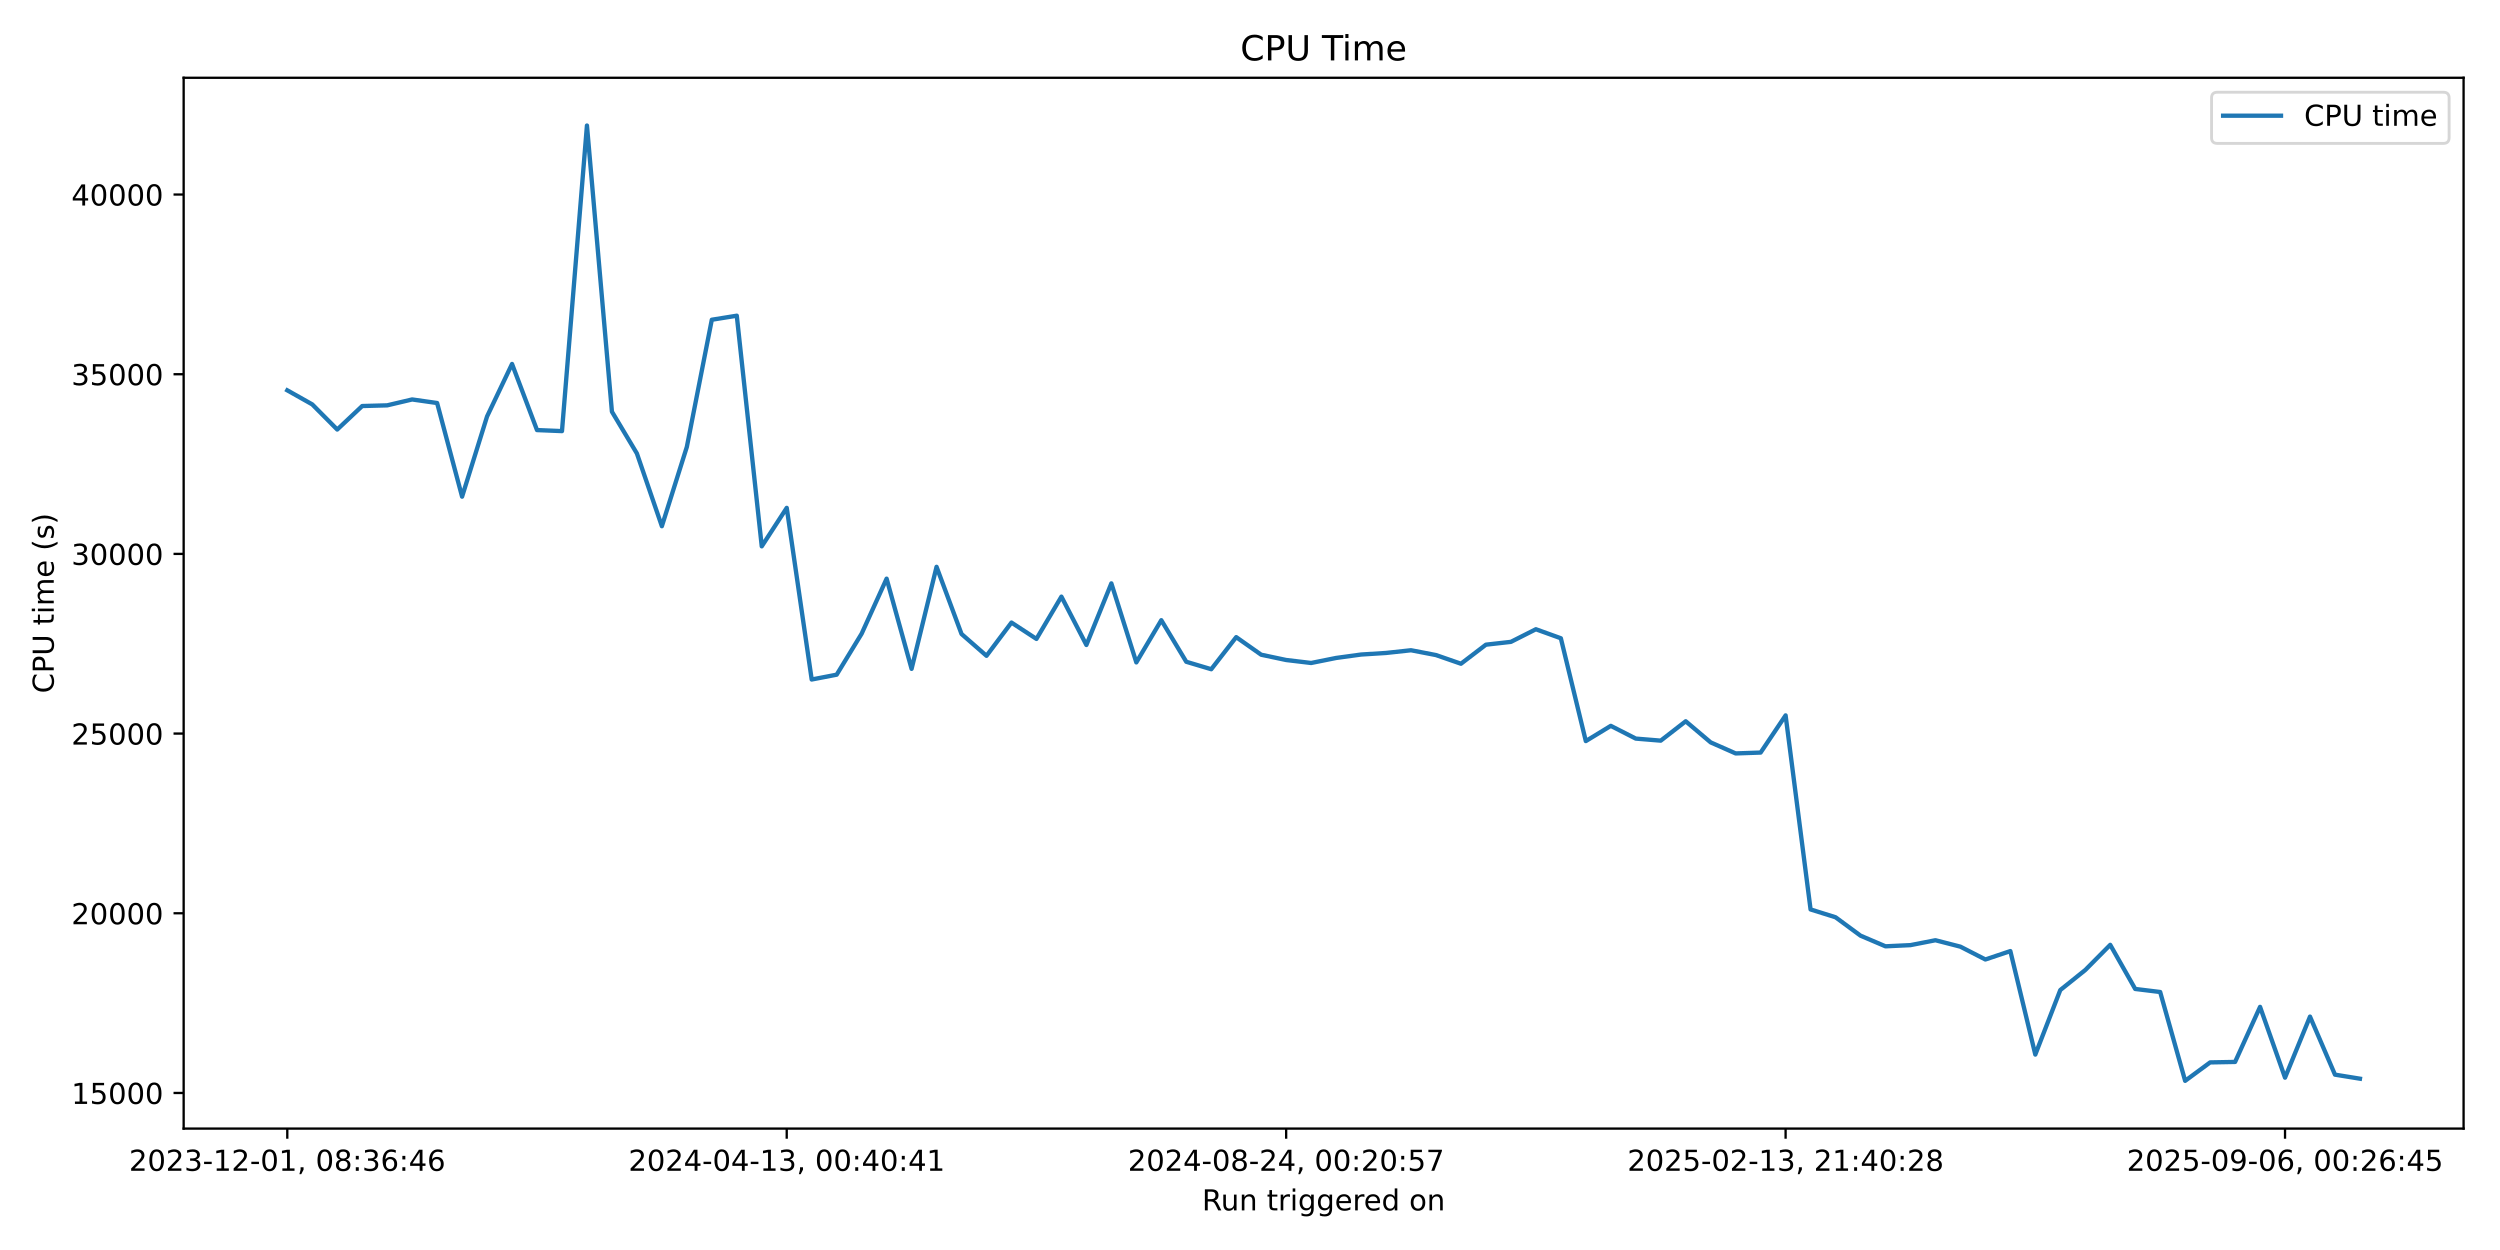
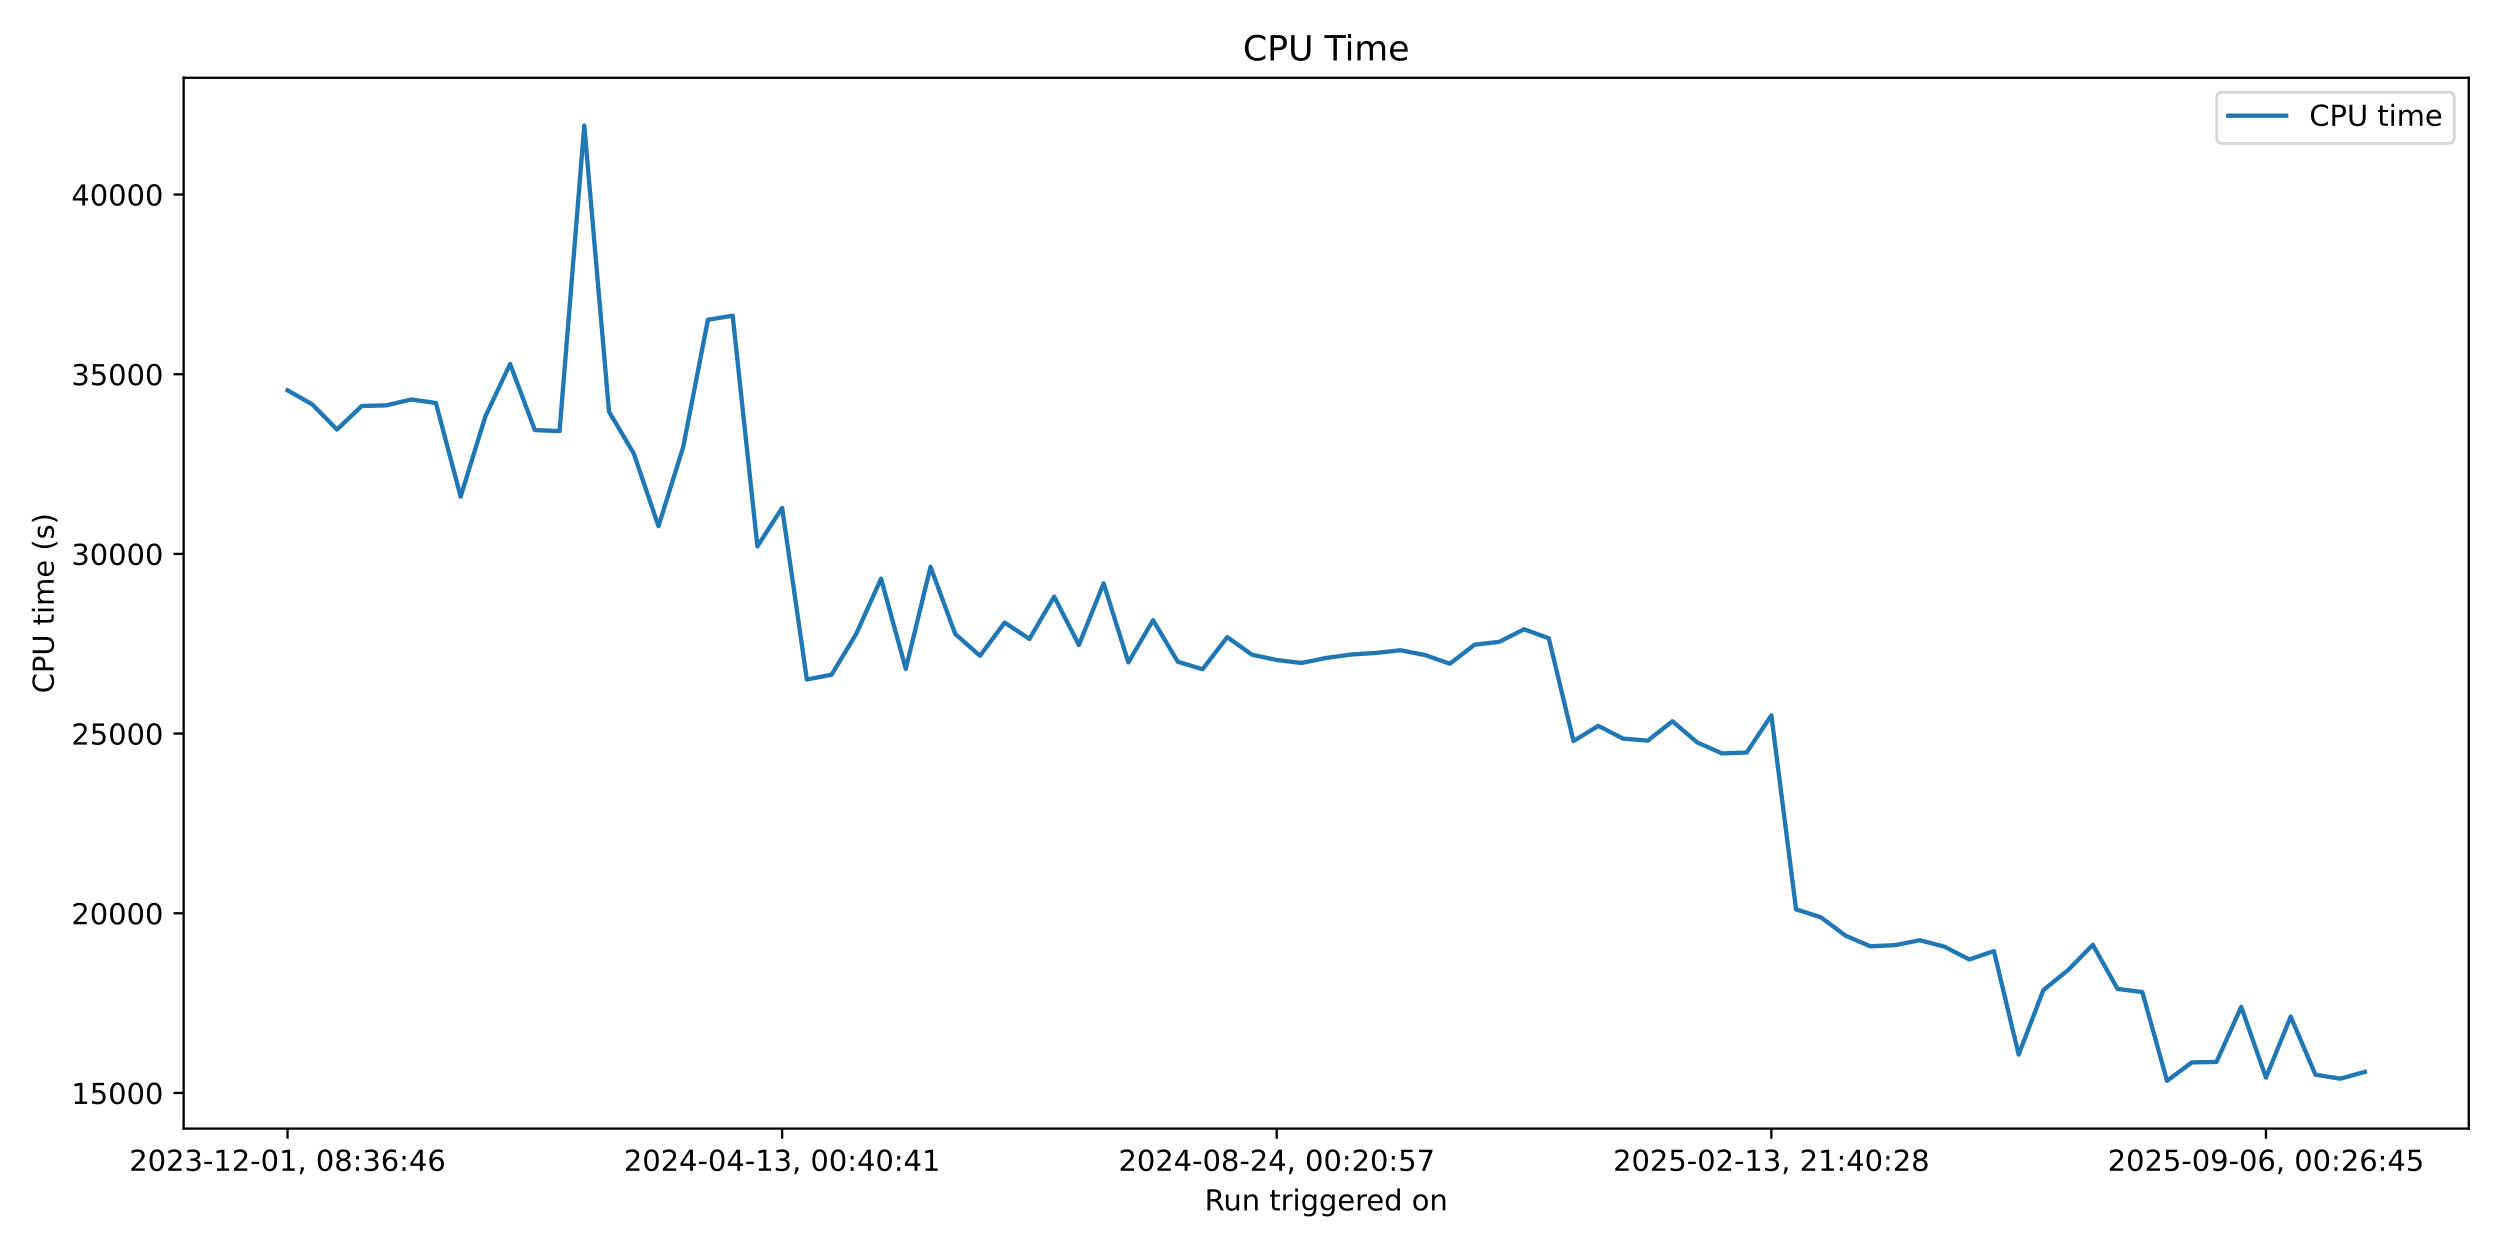
<svg xmlns="http://www.w3.org/2000/svg" xmlns:xlink="http://www.w3.org/1999/xlink" width="864pt" height="432pt" viewBox="0 0 864 432" version="1.1">
  <defs>
    <style type="text/css">*{stroke-linejoin: round; stroke-linecap: butt}</style>
  </defs>
  <g id="figure_1">
    <g id="patch_1">
      <path d="M 0 432  L 864 432  L 864 0  L 0 0  z " style="fill: #ffffff" />
    </g>
    <g id="axes_1">
      <g id="patch_2">
-         <path d="M 63.47 390.04  L 851.414 390.04  L 851.414 26.88  L 63.47 26.88  z " style="fill: #ffffff" />
+         <path d="M 63.47 390.04  L 853.2 390.04  L 853.2 26.88  L 63.47 26.88  z " style="fill: #ffffff" />
      </g>
      <g id="matplotlib.axis_1">
        <g id="xtick_1">
          <g id="line2d_1">
            <defs>
-               <path id="m81e7208852" d="M 0 0  L 0 3.5  " style="stroke: #000000; stroke-width: 0.8" />
+               <path id="m10f727e1f5" d="M 0 0  L 0 3.5  " style="stroke: #000000; stroke-width: 0.8" />
            </defs>
            <g>
-               <use xlink:href="#m81e7208852" x="99.286" y="390.04" style="stroke: #000000; stroke-width: 0.8" />
+               <use xlink:href="#m10f727e1f5" x="99.367" y="390.04" style="stroke: #000000; stroke-width: 0.8" />
            </g>
          </g>
          <g id="text_1">
-             <g transform="translate(44.59343 404.6384) scale(0.1 -0.1)">
+             <g transform="translate(44.67463 404.6384) scale(0.1 -0.1)">
              <defs>
                <path id="DejaVuSans-32" d="M 1228 531  L 3431 531  L 3431 0  L 469 0  L 469 531  Q 828 903 1448 1529  Q 2069 2156 2228 2338  Q 2531 2678 2651 2914  Q 2772 3150 2772 3378  Q 2772 3750 2511 3984  Q 2250 4219 1831 4219  Q 1534 4219 1204 4116  Q 875 4013 500 3803  L 500 4441  Q 881 4594 1212 4672  Q 1544 4750 1819 4750  Q 2544 4750 2975 4387  Q 3406 4025 3406 3419  Q 3406 3131 3298 2873  Q 3191 2616 2906 2266  Q 2828 2175 2409 1742  Q 1991 1309 1228 531  z " transform="scale(0.015625)" />
                <path id="DejaVuSans-30" d="M 2034 4250  Q 1547 4250 1301 3770  Q 1056 3291 1056 2328  Q 1056 1369 1301 889  Q 1547 409 2034 409  Q 2525 409 2770 889  Q 3016 1369 3016 2328  Q 3016 3291 2770 3770  Q 2525 4250 2034 4250  z M 2034 4750  Q 2819 4750 3233 4129  Q 3647 3509 3647 2328  Q 3647 1150 3233 529  Q 2819 -91 2034 -91  Q 1250 -91 836 529  Q 422 1150 422 2328  Q 422 3509 836 4129  Q 1250 4750 2034 4750  z " transform="scale(0.015625)" />
                <path id="DejaVuSans-33" d="M 2597 2516  Q 3050 2419 3304 2112  Q 3559 1806 3559 1356  Q 3559 666 3084 287  Q 2609 -91 1734 -91  Q 1441 -91 1130 -33  Q 819 25 488 141  L 488 750  Q 750 597 1062 519  Q 1375 441 1716 441  Q 2309 441 2620 675  Q 2931 909 2931 1356  Q 2931 1769 2642 2001  Q 2353 2234 1838 2234  L 1294 2234  L 1294 2753  L 1863 2753  Q 2328 2753 2575 2939  Q 2822 3125 2822 3475  Q 2822 3834 2567 4026  Q 2313 4219 1838 4219  Q 1578 4219 1281 4162  Q 984 4106 628 3988  L 628 4550  Q 988 4650 1302 4700  Q 1616 4750 1894 4750  Q 2613 4750 3031 4423  Q 3450 4097 3450 3541  Q 3450 3153 3228 2886  Q 3006 2619 2597 2516  z " transform="scale(0.015625)" />
                <path id="DejaVuSans-2d" d="M 313 2009  L 1997 2009  L 1997 1497  L 313 1497  L 313 2009  z " transform="scale(0.015625)" />
                <path id="DejaVuSans-31" d="M 794 531  L 1825 531  L 1825 4091  L 703 3866  L 703 4441  L 1819 4666  L 2450 4666  L 2450 531  L 3481 531  L 3481 0  L 794 0  L 794 531  z " transform="scale(0.015625)" />
                <path id="DejaVuSans-2c" d="M 750 794  L 1409 794  L 1409 256  L 897 -744  L 494 -744  L 750 256  L 750 794  z " transform="scale(0.015625)" />
                <path id="DejaVuSans-20" transform="scale(0.015625)" />
                <path id="DejaVuSans-38" d="M 2034 2216  Q 1584 2216 1326 1975  Q 1069 1734 1069 1313  Q 1069 891 1326 650  Q 1584 409 2034 409  Q 2484 409 2743 651  Q 3003 894 3003 1313  Q 3003 1734 2745 1975  Q 2488 2216 2034 2216  z M 1403 2484  Q 997 2584 770 2862  Q 544 3141 544 3541  Q 544 4100 942 4425  Q 1341 4750 2034 4750  Q 2731 4750 3128 4425  Q 3525 4100 3525 3541  Q 3525 3141 3298 2862  Q 3072 2584 2669 2484  Q 3125 2378 3379 2068  Q 3634 1759 3634 1313  Q 3634 634 3220 271  Q 2806 -91 2034 -91  Q 1263 -91 848 271  Q 434 634 434 1313  Q 434 1759 690 2068  Q 947 2378 1403 2484  z M 1172 3481  Q 1172 3119 1398 2916  Q 1625 2713 2034 2713  Q 2441 2713 2670 2916  Q 2900 3119 2900 3481  Q 2900 3844 2670 4047  Q 2441 4250 2034 4250  Q 1625 4250 1398 4047  Q 1172 3844 1172 3481  z " transform="scale(0.015625)" />
                <path id="DejaVuSans-3a" d="M 750 794  L 1409 794  L 1409 0  L 750 0  L 750 794  z M 750 3309  L 1409 3309  L 1409 2516  L 750 2516  L 750 3309  z " transform="scale(0.015625)" />
                <path id="DejaVuSans-36" d="M 2113 2584  Q 1688 2584 1439 2293  Q 1191 2003 1191 1497  Q 1191 994 1439 701  Q 1688 409 2113 409  Q 2538 409 2786 701  Q 3034 994 3034 1497  Q 3034 2003 2786 2293  Q 2538 2584 2113 2584  z M 3366 4563  L 3366 3988  Q 3128 4100 2886 4159  Q 2644 4219 2406 4219  Q 1781 4219 1451 3797  Q 1122 3375 1075 2522  Q 1259 2794 1537 2939  Q 1816 3084 2150 3084  Q 2853 3084 3261 2657  Q 3669 2231 3669 1497  Q 3669 778 3244 343  Q 2819 -91 2113 -91  Q 1303 -91 875 529  Q 447 1150 447 2328  Q 447 3434 972 4092  Q 1497 4750 2381 4750  Q 2619 4750 2861 4703  Q 3103 4656 3366 4563  z " transform="scale(0.015625)" />
                <path id="DejaVuSans-34" d="M 2419 4116  L 825 1625  L 2419 1625  L 2419 4116  z M 2253 4666  L 3047 4666  L 3047 1625  L 3713 1625  L 3713 1100  L 3047 1100  L 3047 0  L 2419 0  L 2419 1100  L 313 1100  L 313 1709  L 2253 4666  z " transform="scale(0.015625)" />
              </defs>
              <use xlink:href="#DejaVuSans-32" />
              <use xlink:href="#DejaVuSans-30" transform="translate(63.62305 0)" />
              <use xlink:href="#DejaVuSans-32" transform="translate(127.2461 0)" />
              <use xlink:href="#DejaVuSans-33" transform="translate(190.8691 0)" />
              <use xlink:href="#DejaVuSans-2d" transform="translate(254.4922 0)" />
              <use xlink:href="#DejaVuSans-31" transform="translate(290.5762 0)" />
              <use xlink:href="#DejaVuSans-32" transform="translate(354.1992 0)" />
              <use xlink:href="#DejaVuSans-2d" transform="translate(417.8223 0)" />
              <use xlink:href="#DejaVuSans-30" transform="translate(453.9062 0)" />
              <use xlink:href="#DejaVuSans-31" transform="translate(517.5293 0)" />
              <use xlink:href="#DejaVuSans-2c" transform="translate(581.1523 0)" />
              <use xlink:href="#DejaVuSans-20" transform="translate(612.9395 0)" />
              <use xlink:href="#DejaVuSans-30" transform="translate(644.7266 0)" />
              <use xlink:href="#DejaVuSans-38" transform="translate(708.3496 0)" />
              <use xlink:href="#DejaVuSans-3a" transform="translate(771.9727 0)" />
              <use xlink:href="#DejaVuSans-33" transform="translate(805.6641 0)" />
              <use xlink:href="#DejaVuSans-36" transform="translate(869.2871 0)" />
              <use xlink:href="#DejaVuSans-3a" transform="translate(932.9102 0)" />
              <use xlink:href="#DejaVuSans-34" transform="translate(966.6016 0)" />
              <use xlink:href="#DejaVuSans-36" transform="translate(1030.225 0)" />
            </g>
          </g>
        </g>
        <g id="xtick_2">
          <g id="line2d_2">
            <g>
-               <use xlink:href="#m81e7208852" x="271.891" y="390.04" style="stroke: #000000; stroke-width: 0.8" />
+               <use xlink:href="#m10f727e1f5" x="270.304" y="390.04" style="stroke: #000000; stroke-width: 0.8" />
            </g>
          </g>
          <g id="text_2">
-             <g transform="translate(217.1988 404.6384) scale(0.1 -0.1)">
+             <g transform="translate(215.6119 404.6384) scale(0.1 -0.1)">
              <use xlink:href="#DejaVuSans-32" />
              <use xlink:href="#DejaVuSans-30" transform="translate(63.62305 0)" />
              <use xlink:href="#DejaVuSans-32" transform="translate(127.2461 0)" />
              <use xlink:href="#DejaVuSans-34" transform="translate(190.8691 0)" />
              <use xlink:href="#DejaVuSans-2d" transform="translate(254.4922 0)" />
              <use xlink:href="#DejaVuSans-30" transform="translate(290.5762 0)" />
              <use xlink:href="#DejaVuSans-34" transform="translate(354.1992 0)" />
              <use xlink:href="#DejaVuSans-2d" transform="translate(417.8223 0)" />
              <use xlink:href="#DejaVuSans-31" transform="translate(453.9062 0)" />
              <use xlink:href="#DejaVuSans-33" transform="translate(517.5293 0)" />
              <use xlink:href="#DejaVuSans-2c" transform="translate(581.1523 0)" />
              <use xlink:href="#DejaVuSans-20" transform="translate(612.9395 0)" />
              <use xlink:href="#DejaVuSans-30" transform="translate(644.7266 0)" />
              <use xlink:href="#DejaVuSans-30" transform="translate(708.3496 0)" />
              <use xlink:href="#DejaVuSans-3a" transform="translate(771.9727 0)" />
              <use xlink:href="#DejaVuSans-34" transform="translate(805.6641 0)" />
              <use xlink:href="#DejaVuSans-30" transform="translate(869.2871 0)" />
              <use xlink:href="#DejaVuSans-3a" transform="translate(932.9102 0)" />
              <use xlink:href="#DejaVuSans-34" transform="translate(966.6016 0)" />
              <use xlink:href="#DejaVuSans-31" transform="translate(1030.225 0)" />
            </g>
          </g>
        </g>
        <g id="xtick_3">
          <g id="line2d_3">
            <g>
-               <use xlink:href="#m81e7208852" x="444.496" y="390.04" style="stroke: #000000; stroke-width: 0.8" />
+               <use xlink:href="#m10f727e1f5" x="441.241" y="390.04" style="stroke: #000000; stroke-width: 0.8" />
            </g>
          </g>
          <g id="text_3">
-             <g transform="translate(389.8042 404.6384) scale(0.1 -0.1)">
+             <g transform="translate(386.5491 404.6384) scale(0.1 -0.1)">
              <defs>
                <path id="DejaVuSans-35" d="M 691 4666  L 3169 4666  L 3169 4134  L 1269 4134  L 1269 2991  Q 1406 3038 1543 3061  Q 1681 3084 1819 3084  Q 2600 3084 3056 2656  Q 3513 2228 3513 1497  Q 3513 744 3044 326  Q 2575 -91 1722 -91  Q 1428 -91 1123 -41  Q 819 9 494 109  L 494 744  Q 775 591 1075 516  Q 1375 441 1709 441  Q 2250 441 2565 725  Q 2881 1009 2881 1497  Q 2881 1984 2565 2268  Q 2250 2553 1709 2553  Q 1456 2553 1204 2497  Q 953 2441 691 2322  L 691 4666  z " transform="scale(0.015625)" />
                <path id="DejaVuSans-37" d="M 525 4666  L 3525 4666  L 3525 4397  L 1831 0  L 1172 0  L 2766 4134  L 525 4134  L 525 4666  z " transform="scale(0.015625)" />
              </defs>
              <use xlink:href="#DejaVuSans-32" />
              <use xlink:href="#DejaVuSans-30" transform="translate(63.62305 0)" />
              <use xlink:href="#DejaVuSans-32" transform="translate(127.2461 0)" />
              <use xlink:href="#DejaVuSans-34" transform="translate(190.8691 0)" />
              <use xlink:href="#DejaVuSans-2d" transform="translate(254.4922 0)" />
              <use xlink:href="#DejaVuSans-30" transform="translate(290.5762 0)" />
              <use xlink:href="#DejaVuSans-38" transform="translate(354.1992 0)" />
              <use xlink:href="#DejaVuSans-2d" transform="translate(417.8223 0)" />
              <use xlink:href="#DejaVuSans-32" transform="translate(453.9062 0)" />
              <use xlink:href="#DejaVuSans-34" transform="translate(517.5293 0)" />
              <use xlink:href="#DejaVuSans-2c" transform="translate(581.1523 0)" />
              <use xlink:href="#DejaVuSans-20" transform="translate(612.9395 0)" />
              <use xlink:href="#DejaVuSans-30" transform="translate(644.7266 0)" />
              <use xlink:href="#DejaVuSans-30" transform="translate(708.3496 0)" />
              <use xlink:href="#DejaVuSans-3a" transform="translate(771.9727 0)" />
              <use xlink:href="#DejaVuSans-32" transform="translate(805.6641 0)" />
              <use xlink:href="#DejaVuSans-30" transform="translate(869.2871 0)" />
              <use xlink:href="#DejaVuSans-3a" transform="translate(932.9102 0)" />
              <use xlink:href="#DejaVuSans-35" transform="translate(966.6016 0)" />
              <use xlink:href="#DejaVuSans-37" transform="translate(1030.225 0)" />
            </g>
          </g>
        </g>
        <g id="xtick_4">
          <g id="line2d_4">
            <g>
-               <use xlink:href="#m81e7208852" x="617.102" y="390.04" style="stroke: #000000; stroke-width: 0.8" />
+               <use xlink:href="#m10f727e1f5" x="612.179" y="390.04" style="stroke: #000000; stroke-width: 0.8" />
            </g>
          </g>
          <g id="text_4">
-             <g transform="translate(562.4096 404.6384) scale(0.1 -0.1)">
+             <g transform="translate(557.4863 404.6384) scale(0.1 -0.1)">
              <use xlink:href="#DejaVuSans-32" />
              <use xlink:href="#DejaVuSans-30" transform="translate(63.62305 0)" />
              <use xlink:href="#DejaVuSans-32" transform="translate(127.2461 0)" />
              <use xlink:href="#DejaVuSans-35" transform="translate(190.8691 0)" />
              <use xlink:href="#DejaVuSans-2d" transform="translate(254.4922 0)" />
              <use xlink:href="#DejaVuSans-30" transform="translate(290.5762 0)" />
              <use xlink:href="#DejaVuSans-32" transform="translate(354.1992 0)" />
              <use xlink:href="#DejaVuSans-2d" transform="translate(417.8223 0)" />
              <use xlink:href="#DejaVuSans-31" transform="translate(453.9062 0)" />
              <use xlink:href="#DejaVuSans-33" transform="translate(517.5293 0)" />
              <use xlink:href="#DejaVuSans-2c" transform="translate(581.1523 0)" />
              <use xlink:href="#DejaVuSans-20" transform="translate(612.9395 0)" />
              <use xlink:href="#DejaVuSans-32" transform="translate(644.7266 0)" />
              <use xlink:href="#DejaVuSans-31" transform="translate(708.3496 0)" />
              <use xlink:href="#DejaVuSans-3a" transform="translate(771.9727 0)" />
              <use xlink:href="#DejaVuSans-34" transform="translate(805.6641 0)" />
              <use xlink:href="#DejaVuSans-30" transform="translate(869.2871 0)" />
              <use xlink:href="#DejaVuSans-3a" transform="translate(932.9102 0)" />
              <use xlink:href="#DejaVuSans-32" transform="translate(966.6016 0)" />
              <use xlink:href="#DejaVuSans-38" transform="translate(1030.225 0)" />
            </g>
          </g>
        </g>
        <g id="xtick_5">
          <g id="line2d_5">
            <g>
-               <use xlink:href="#m81e7208852" x="789.707" y="390.04" style="stroke: #000000; stroke-width: 0.8" />
+               <use xlink:href="#m10f727e1f5" x="783.116" y="390.04" style="stroke: #000000; stroke-width: 0.8" />
            </g>
          </g>
          <g id="text_5">
-             <g transform="translate(735.0149 404.6384) scale(0.1 -0.1)">
+             <g transform="translate(728.4235 404.6384) scale(0.1 -0.1)">
              <defs>
                <path id="DejaVuSans-39" d="M 703 97  L 703 672  Q 941 559 1184 500  Q 1428 441 1663 441  Q 2288 441 2617 861  Q 2947 1281 2994 2138  Q 2813 1869 2534 1725  Q 2256 1581 1919 1581  Q 1219 1581 811 2004  Q 403 2428 403 3163  Q 403 3881 828 4315  Q 1253 4750 1959 4750  Q 2769 4750 3195 4129  Q 3622 3509 3622 2328  Q 3622 1225 3098 567  Q 2575 -91 1691 -91  Q 1453 -91 1209 -44  Q 966 3 703 97  z M 1959 2075  Q 2384 2075 2632 2365  Q 2881 2656 2881 3163  Q 2881 3666 2632 3958  Q 2384 4250 1959 4250  Q 1534 4250 1286 3958  Q 1038 3666 1038 3163  Q 1038 2656 1286 2365  Q 1534 2075 1959 2075  z " transform="scale(0.015625)" />
              </defs>
              <use xlink:href="#DejaVuSans-32" />
              <use xlink:href="#DejaVuSans-30" transform="translate(63.62305 0)" />
              <use xlink:href="#DejaVuSans-32" transform="translate(127.2461 0)" />
              <use xlink:href="#DejaVuSans-35" transform="translate(190.8691 0)" />
              <use xlink:href="#DejaVuSans-2d" transform="translate(254.4922 0)" />
              <use xlink:href="#DejaVuSans-30" transform="translate(290.5762 0)" />
              <use xlink:href="#DejaVuSans-39" transform="translate(354.1992 0)" />
              <use xlink:href="#DejaVuSans-2d" transform="translate(417.8223 0)" />
              <use xlink:href="#DejaVuSans-30" transform="translate(453.9062 0)" />
              <use xlink:href="#DejaVuSans-36" transform="translate(517.5293 0)" />
              <use xlink:href="#DejaVuSans-2c" transform="translate(581.1523 0)" />
              <use xlink:href="#DejaVuSans-20" transform="translate(612.9395 0)" />
              <use xlink:href="#DejaVuSans-30" transform="translate(644.7266 0)" />
              <use xlink:href="#DejaVuSans-30" transform="translate(708.3496 0)" />
              <use xlink:href="#DejaVuSans-3a" transform="translate(771.9727 0)" />
              <use xlink:href="#DejaVuSans-32" transform="translate(805.6641 0)" />
              <use xlink:href="#DejaVuSans-36" transform="translate(869.2871 0)" />
              <use xlink:href="#DejaVuSans-3a" transform="translate(932.9102 0)" />
              <use xlink:href="#DejaVuSans-34" transform="translate(966.6016 0)" />
              <use xlink:href="#DejaVuSans-35" transform="translate(1030.225 0)" />
            </g>
          </g>
        </g>
        <g id="text_6">
-           <g transform="translate(415.4254 418.3166) scale(0.1 -0.1)">
+           <g transform="translate(416.3186 418.3166) scale(0.1 -0.1)">
            <defs>
              <path id="DejaVuSans-52" d="M 2841 2188  Q 3044 2119 3236 1894  Q 3428 1669 3622 1275  L 4263 0  L 3584 0  L 2988 1197  Q 2756 1666 2539 1819  Q 2322 1972 1947 1972  L 1259 1972  L 1259 0  L 628 0  L 628 4666  L 2053 4666  Q 2853 4666 3247 4331  Q 3641 3997 3641 3322  Q 3641 2881 3436 2590  Q 3231 2300 2841 2188  z M 1259 4147  L 1259 2491  L 2053 2491  Q 2509 2491 2742 2702  Q 2975 2913 2975 3322  Q 2975 3731 2742 3939  Q 2509 4147 2053 4147  L 1259 4147  z " transform="scale(0.015625)" />
              <path id="DejaVuSans-75" d="M 544 1381  L 544 3500  L 1119 3500  L 1119 1403  Q 1119 906 1312 657  Q 1506 409 1894 409  Q 2359 409 2629 706  Q 2900 1003 2900 1516  L 2900 3500  L 3475 3500  L 3475 0  L 2900 0  L 2900 538  Q 2691 219 2414 64  Q 2138 -91 1772 -91  Q 1169 -91 856 284  Q 544 659 544 1381  z M 1991 3584  L 1991 3584  z " transform="scale(0.015625)" />
              <path id="DejaVuSans-6e" d="M 3513 2113  L 3513 0  L 2938 0  L 2938 2094  Q 2938 2591 2744 2837  Q 2550 3084 2163 3084  Q 1697 3084 1428 2787  Q 1159 2491 1159 1978  L 1159 0  L 581 0  L 581 3500  L 1159 3500  L 1159 2956  Q 1366 3272 1645 3428  Q 1925 3584 2291 3584  Q 2894 3584 3203 3211  Q 3513 2838 3513 2113  z " transform="scale(0.015625)" />
              <path id="DejaVuSans-74" d="M 1172 4494  L 1172 3500  L 2356 3500  L 2356 3053  L 1172 3053  L 1172 1153  Q 1172 725 1289 603  Q 1406 481 1766 481  L 2356 481  L 2356 0  L 1766 0  Q 1100 0 847 248  Q 594 497 594 1153  L 594 3053  L 172 3053  L 172 3500  L 594 3500  L 594 4494  L 1172 4494  z " transform="scale(0.015625)" />
              <path id="DejaVuSans-72" d="M 2631 2963  Q 2534 3019 2420 3045  Q 2306 3072 2169 3072  Q 1681 3072 1420 2755  Q 1159 2438 1159 1844  L 1159 0  L 581 0  L 581 3500  L 1159 3500  L 1159 2956  Q 1341 3275 1631 3429  Q 1922 3584 2338 3584  Q 2397 3584 2469 3576  Q 2541 3569 2628 3553  L 2631 2963  z " transform="scale(0.015625)" />
              <path id="DejaVuSans-69" d="M 603 3500  L 1178 3500  L 1178 0  L 603 0  L 603 3500  z M 603 4863  L 1178 4863  L 1178 4134  L 603 4134  L 603 4863  z " transform="scale(0.015625)" />
              <path id="DejaVuSans-67" d="M 2906 1791  Q 2906 2416 2648 2759  Q 2391 3103 1925 3103  Q 1463 3103 1205 2759  Q 947 2416 947 1791  Q 947 1169 1205 825  Q 1463 481 1925 481  Q 2391 481 2648 825  Q 2906 1169 2906 1791  z M 3481 434  Q 3481 -459 3084 -895  Q 2688 -1331 1869 -1331  Q 1566 -1331 1297 -1286  Q 1028 -1241 775 -1147  L 775 -588  Q 1028 -725 1275 -790  Q 1522 -856 1778 -856  Q 2344 -856 2625 -561  Q 2906 -266 2906 331  L 2906 616  Q 2728 306 2450 153  Q 2172 0 1784 0  Q 1141 0 747 490  Q 353 981 353 1791  Q 353 2603 747 3093  Q 1141 3584 1784 3584  Q 2172 3584 2450 3431  Q 2728 3278 2906 2969  L 2906 3500  L 3481 3500  L 3481 434  z " transform="scale(0.015625)" />
              <path id="DejaVuSans-65" d="M 3597 1894  L 3597 1613  L 953 1613  Q 991 1019 1311 708  Q 1631 397 2203 397  Q 2534 397 2845 478  Q 3156 559 3463 722  L 3463 178  Q 3153 47 2828 -22  Q 2503 -91 2169 -91  Q 1331 -91 842 396  Q 353 884 353 1716  Q 353 2575 817 3079  Q 1281 3584 2069 3584  Q 2775 3584 3186 3129  Q 3597 2675 3597 1894  z M 3022 2063  Q 3016 2534 2758 2815  Q 2500 3097 2075 3097  Q 1594 3097 1305 2825  Q 1016 2553 972 2059  L 3022 2063  z " transform="scale(0.015625)" />
              <path id="DejaVuSans-64" d="M 2906 2969  L 2906 4863  L 3481 4863  L 3481 0  L 2906 0  L 2906 525  Q 2725 213 2448 61  Q 2172 -91 1784 -91  Q 1150 -91 751 415  Q 353 922 353 1747  Q 353 2572 751 3078  Q 1150 3584 1784 3584  Q 2172 3584 2448 3432  Q 2725 3281 2906 2969  z M 947 1747  Q 947 1113 1208 752  Q 1469 391 1925 391  Q 2381 391 2643 752  Q 2906 1113 2906 1747  Q 2906 2381 2643 2742  Q 2381 3103 1925 3103  Q 1469 3103 1208 2742  Q 947 2381 947 1747  z " transform="scale(0.015625)" />
              <path id="DejaVuSans-6f" d="M 1959 3097  Q 1497 3097 1228 2736  Q 959 2375 959 1747  Q 959 1119 1226 758  Q 1494 397 1959 397  Q 2419 397 2687 759  Q 2956 1122 2956 1747  Q 2956 2369 2687 2733  Q 2419 3097 1959 3097  z M 1959 3584  Q 2709 3584 3137 3096  Q 3566 2609 3566 1747  Q 3566 888 3137 398  Q 2709 -91 1959 -91  Q 1206 -91 779 398  Q 353 888 353 1747  Q 353 2609 779 3096  Q 1206 3584 1959 3584  z " transform="scale(0.015625)" />
            </defs>
            <use xlink:href="#DejaVuSans-52" />
            <use xlink:href="#DejaVuSans-75" transform="translate(64.98242 0)" />
            <use xlink:href="#DejaVuSans-6e" transform="translate(128.3613 0)" />
            <use xlink:href="#DejaVuSans-20" transform="translate(191.7402 0)" />
            <use xlink:href="#DejaVuSans-74" transform="translate(223.5273 0)" />
            <use xlink:href="#DejaVuSans-72" transform="translate(262.7363 0)" />
            <use xlink:href="#DejaVuSans-69" transform="translate(303.8496 0)" />
            <use xlink:href="#DejaVuSans-67" transform="translate(331.6328 0)" />
            <use xlink:href="#DejaVuSans-67" transform="translate(395.1094 0)" />
            <use xlink:href="#DejaVuSans-65" transform="translate(458.5859 0)" />
            <use xlink:href="#DejaVuSans-72" transform="translate(520.1094 0)" />
            <use xlink:href="#DejaVuSans-65" transform="translate(558.9727 0)" />
            <use xlink:href="#DejaVuSans-64" transform="translate(620.4961 0)" />
            <use xlink:href="#DejaVuSans-20" transform="translate(683.9727 0)" />
            <use xlink:href="#DejaVuSans-6f" transform="translate(715.7598 0)" />
            <use xlink:href="#DejaVuSans-6e" transform="translate(776.9414 0)" />
          </g>
        </g>
      </g>
      <g id="matplotlib.axis_2">
        <g id="ytick_1">
          <g id="line2d_6">
            <defs>
-               <path id="m07e6f1f790" d="M 0 0  L -3.5 0  " style="stroke: #000000; stroke-width: 0.8" />
+               <path id="m6d20dd18d1" d="M 0 0  L -3.5 0  " style="stroke: #000000; stroke-width: 0.8" />
            </defs>
            <g>
-               <use xlink:href="#m07e6f1f790" x="63.47" y="377.724" style="stroke: #000000; stroke-width: 0.8" />
+               <use xlink:href="#m6d20dd18d1" x="63.47" y="377.724" style="stroke: #000000; stroke-width: 0.8" />
            </g>
          </g>
          <g id="text_7">
            <g transform="translate(24.6575 381.5231) scale(0.1 -0.1)">
              <use xlink:href="#DejaVuSans-31" />
              <use xlink:href="#DejaVuSans-35" transform="translate(63.62305 0)" />
              <use xlink:href="#DejaVuSans-30" transform="translate(127.2461 0)" />
              <use xlink:href="#DejaVuSans-30" transform="translate(190.8691 0)" />
              <use xlink:href="#DejaVuSans-30" transform="translate(254.4922 0)" />
            </g>
          </g>
        </g>
        <g id="ytick_2">
          <g id="line2d_7">
            <g>
-               <use xlink:href="#m07e6f1f790" x="63.47" y="315.625" style="stroke: #000000; stroke-width: 0.8" />
+               <use xlink:href="#m6d20dd18d1" x="63.47" y="315.625" style="stroke: #000000; stroke-width: 0.8" />
            </g>
          </g>
          <g id="text_8">
            <g transform="translate(24.6575 319.4239) scale(0.1 -0.1)">
              <use xlink:href="#DejaVuSans-32" />
              <use xlink:href="#DejaVuSans-30" transform="translate(63.62305 0)" />
              <use xlink:href="#DejaVuSans-30" transform="translate(127.2461 0)" />
              <use xlink:href="#DejaVuSans-30" transform="translate(190.8691 0)" />
              <use xlink:href="#DejaVuSans-30" transform="translate(254.4922 0)" />
            </g>
          </g>
        </g>
        <g id="ytick_3">
          <g id="line2d_8">
            <g>
-               <use xlink:href="#m07e6f1f790" x="63.47" y="253.525" style="stroke: #000000; stroke-width: 0.8" />
+               <use xlink:href="#m6d20dd18d1" x="63.47" y="253.525" style="stroke: #000000; stroke-width: 0.8" />
            </g>
          </g>
          <g id="text_9">
            <g transform="translate(24.6575 257.3246) scale(0.1 -0.1)">
              <use xlink:href="#DejaVuSans-32" />
              <use xlink:href="#DejaVuSans-35" transform="translate(63.62305 0)" />
              <use xlink:href="#DejaVuSans-30" transform="translate(127.2461 0)" />
              <use xlink:href="#DejaVuSans-30" transform="translate(190.8691 0)" />
              <use xlink:href="#DejaVuSans-30" transform="translate(254.4922 0)" />
            </g>
          </g>
        </g>
        <g id="ytick_4">
          <g id="line2d_9">
            <g>
-               <use xlink:href="#m07e6f1f790" x="63.47" y="191.426" style="stroke: #000000; stroke-width: 0.8" />
+               <use xlink:href="#m6d20dd18d1" x="63.47" y="191.426" style="stroke: #000000; stroke-width: 0.8" />
            </g>
          </g>
          <g id="text_10">
            <g transform="translate(24.6575 195.2254) scale(0.1 -0.1)">
              <use xlink:href="#DejaVuSans-33" />
              <use xlink:href="#DejaVuSans-30" transform="translate(63.62305 0)" />
              <use xlink:href="#DejaVuSans-30" transform="translate(127.2461 0)" />
              <use xlink:href="#DejaVuSans-30" transform="translate(190.8691 0)" />
              <use xlink:href="#DejaVuSans-30" transform="translate(254.4922 0)" />
            </g>
          </g>
        </g>
        <g id="ytick_5">
          <g id="line2d_10">
            <g>
-               <use xlink:href="#m07e6f1f790" x="63.47" y="129.327" style="stroke: #000000; stroke-width: 0.8" />
+               <use xlink:href="#m6d20dd18d1" x="63.47" y="129.327" style="stroke: #000000; stroke-width: 0.8" />
            </g>
          </g>
          <g id="text_11">
            <g transform="translate(24.6575 133.1262) scale(0.1 -0.1)">
              <use xlink:href="#DejaVuSans-33" />
              <use xlink:href="#DejaVuSans-35" transform="translate(63.62305 0)" />
              <use xlink:href="#DejaVuSans-30" transform="translate(127.2461 0)" />
              <use xlink:href="#DejaVuSans-30" transform="translate(190.8691 0)" />
              <use xlink:href="#DejaVuSans-30" transform="translate(254.4922 0)" />
            </g>
          </g>
        </g>
        <g id="ytick_6">
          <g id="line2d_11">
            <g>
-               <use xlink:href="#m07e6f1f790" x="63.47" y="67.228" style="stroke: #000000; stroke-width: 0.8" />
+               <use xlink:href="#m6d20dd18d1" x="63.47" y="67.228" style="stroke: #000000; stroke-width: 0.8" />
            </g>
          </g>
          <g id="text_12">
            <g transform="translate(24.6575 71.02694) scale(0.1 -0.1)">
              <use xlink:href="#DejaVuSans-34" />
              <use xlink:href="#DejaVuSans-30" transform="translate(63.62305 0)" />
              <use xlink:href="#DejaVuSans-30" transform="translate(127.2461 0)" />
              <use xlink:href="#DejaVuSans-30" transform="translate(190.8691 0)" />
              <use xlink:href="#DejaVuSans-30" transform="translate(254.4922 0)" />
            </g>
          </g>
        </g>
        <g id="text_13">
          <g transform="translate(18.57781 239.6061) rotate(-90) scale(0.1 -0.1)">
            <defs>
              <path id="DejaVuSans-43" d="M 4122 4306  L 4122 3641  Q 3803 3938 3442 4084  Q 3081 4231 2675 4231  Q 1875 4231 1450 3742  Q 1025 3253 1025 2328  Q 1025 1406 1450 917  Q 1875 428 2675 428  Q 3081 428 3442 575  Q 3803 722 4122 1019  L 4122 359  Q 3791 134 3420 21  Q 3050 -91 2638 -91  Q 1578 -91 968 557  Q 359 1206 359 2328  Q 359 3453 968 4101  Q 1578 4750 2638 4750  Q 3056 4750 3426 4639  Q 3797 4528 4122 4306  z " transform="scale(0.015625)" />
              <path id="DejaVuSans-50" d="M 1259 4147  L 1259 2394  L 2053 2394  Q 2494 2394 2734 2622  Q 2975 2850 2975 3272  Q 2975 3691 2734 3919  Q 2494 4147 2053 4147  L 1259 4147  z M 628 4666  L 2053 4666  Q 2838 4666 3239 4311  Q 3641 3956 3641 3272  Q 3641 2581 3239 2228  Q 2838 1875 2053 1875  L 1259 1875  L 1259 0  L 628 0  L 628 4666  z " transform="scale(0.015625)" />
              <path id="DejaVuSans-55" d="M 556 4666  L 1191 4666  L 1191 1831  Q 1191 1081 1462 751  Q 1734 422 2344 422  Q 2950 422 3222 751  Q 3494 1081 3494 1831  L 3494 4666  L 4128 4666  L 4128 1753  Q 4128 841 3676 375  Q 3225 -91 2344 -91  Q 1459 -91 1007 375  Q 556 841 556 1753  L 556 4666  z " transform="scale(0.015625)" />
              <path id="DejaVuSans-6d" d="M 3328 2828  Q 3544 3216 3844 3400  Q 4144 3584 4550 3584  Q 5097 3584 5394 3201  Q 5691 2819 5691 2113  L 5691 0  L 5113 0  L 5113 2094  Q 5113 2597 4934 2840  Q 4756 3084 4391 3084  Q 3944 3084 3684 2787  Q 3425 2491 3425 1978  L 3425 0  L 2847 0  L 2847 2094  Q 2847 2600 2669 2842  Q 2491 3084 2119 3084  Q 1678 3084 1418 2786  Q 1159 2488 1159 1978  L 1159 0  L 581 0  L 581 3500  L 1159 3500  L 1159 2956  Q 1356 3278 1631 3431  Q 1906 3584 2284 3584  Q 2666 3584 2933 3390  Q 3200 3197 3328 2828  z " transform="scale(0.015625)" />
              <path id="DejaVuSans-28" d="M 1984 4856  Q 1566 4138 1362 3434  Q 1159 2731 1159 2009  Q 1159 1288 1364 580  Q 1569 -128 1984 -844  L 1484 -844  Q 1016 -109 783 600  Q 550 1309 550 2009  Q 550 2706 781 3412  Q 1013 4119 1484 4856  L 1984 4856  z " transform="scale(0.015625)" />
              <path id="DejaVuSans-73" d="M 2834 3397  L 2834 2853  Q 2591 2978 2328 3040  Q 2066 3103 1784 3103  Q 1356 3103 1142 2972  Q 928 2841 928 2578  Q 928 2378 1081 2264  Q 1234 2150 1697 2047  L 1894 2003  Q 2506 1872 2764 1633  Q 3022 1394 3022 966  Q 3022 478 2636 193  Q 2250 -91 1575 -91  Q 1294 -91 989 -36  Q 684 19 347 128  L 347 722  Q 666 556 975 473  Q 1284 391 1588 391  Q 1994 391 2212 530  Q 2431 669 2431 922  Q 2431 1156 2273 1281  Q 2116 1406 1581 1522  L 1381 1569  Q 847 1681 609 1914  Q 372 2147 372 2553  Q 372 3047 722 3315  Q 1072 3584 1716 3584  Q 2034 3584 2315 3537  Q 2597 3491 2834 3397  z " transform="scale(0.015625)" />
              <path id="DejaVuSans-29" d="M 513 4856  L 1013 4856  Q 1481 4119 1714 3412  Q 1947 2706 1947 2009  Q 1947 1309 1714 600  Q 1481 -109 1013 -844  L 513 -844  Q 928 -128 1133 580  Q 1338 1288 1338 2009  Q 1338 2731 1133 3434  Q 928 4138 513 4856  z " transform="scale(0.015625)" />
            </defs>
            <use xlink:href="#DejaVuSans-43" />
            <use xlink:href="#DejaVuSans-50" transform="translate(69.82422 0)" />
            <use xlink:href="#DejaVuSans-55" transform="translate(130.127 0)" />
            <use xlink:href="#DejaVuSans-20" transform="translate(203.3203 0)" />
            <use xlink:href="#DejaVuSans-74" transform="translate(235.1074 0)" />
            <use xlink:href="#DejaVuSans-69" transform="translate(274.3164 0)" />
            <use xlink:href="#DejaVuSans-6d" transform="translate(302.0996 0)" />
            <use xlink:href="#DejaVuSans-65" transform="translate(399.5117 0)" />
            <use xlink:href="#DejaVuSans-20" transform="translate(461.0352 0)" />
            <use xlink:href="#DejaVuSans-28" transform="translate(492.8223 0)" />
            <use xlink:href="#DejaVuSans-73" transform="translate(531.8359 0)" />
            <use xlink:href="#DejaVuSans-29" transform="translate(583.9355 0)" />
          </g>
        </g>
      </g>
      <g id="line2d_12">
-         <path d="M 99.286 134.895  L 107.916 139.76  L 116.546 148.445  L 125.176 140.325  L 133.807 140.088  L 142.437 138.052  L 151.067 139.282  L 159.697 171.645  L 168.328 143.929  L 176.958 125.79  L 185.588 148.634  L 194.219 148.989  L 202.849 43.387  L 211.479 142.274  L 220.109 156.713  L 228.74 181.856  L 237.37 154.459  L 246 110.502  L 254.63 109.109  L 263.261 188.809  L 271.891 175.523  L 280.521 234.837  L 289.152 233.169  L 297.782 219.003  L 306.412 199.989  L 315.042 231.148  L 323.673 195.901  L 332.303 219.102  L 340.933 226.642  L 349.563 215.159  L 358.194 220.807  L 366.824 206.2  L 375.454 222.897  L 384.084 201.617  L 392.715 228.924  L 401.345 214.343  L 409.975 228.708  L 418.606 231.282  L 427.236 220.196  L 435.866 226.273  L 444.496 228.099  L 453.127 229.126  L 461.757 227.391  L 470.387 226.206  L 479.017 225.66  L 487.648 224.727  L 496.278 226.392  L 504.908 229.385  L 513.539 222.8  L 522.169 221.828  L 530.799 217.467  L 539.429 220.582  L 548.06 256.117  L 556.69 250.855  L 565.32 255.258  L 573.95 255.967  L 582.581 249.271  L 591.211 256.572  L 599.841 260.384  L 608.471 260.085  L 617.102 247.24  L 625.732 314.302  L 634.362 317.006  L 642.993 323.364  L 651.623 327.045  L 660.253 326.636  L 668.883 324.947  L 677.514 327.167  L 686.144 331.596  L 694.774 328.697  L 703.404 364.456  L 712.035 342.161  L 720.665 335.24  L 729.295 326.54  L 737.926 341.781  L 746.556 342.836  L 755.186 373.533  L 763.816 367.169  L 772.447 367.003  L 781.077 347.978  L 789.707 372.437  L 798.337 351.34  L 806.968 371.398  L 815.598 372.796  " clip-path="url(#p8bf6d230ad)" style="fill: none; stroke: #1f77b4; stroke-width: 1.5; stroke-linecap: square" />
+         <path d="M 99.367 134.895  L 107.914 139.76  L 116.461 148.445  L 125.007 140.325  L 133.554 140.088  L 142.101 138.052  L 150.648 139.282  L 159.195 171.645  L 167.742 143.929  L 176.289 125.79  L 184.835 148.634  L 193.382 148.989  L 201.929 43.387  L 210.476 142.274  L 219.023 156.713  L 227.57 181.856  L 236.117 154.459  L 244.663 110.502  L 253.21 109.109  L 261.757 188.809  L 270.304 175.523  L 278.851 234.837  L 287.398 233.169  L 295.945 219.003  L 304.491 199.989  L 313.038 231.148  L 321.585 195.901  L 330.132 219.102  L 338.679 226.642  L 347.226 215.159  L 355.773 220.807  L 364.32 206.2  L 372.866 222.897  L 381.413 201.617  L 389.96 228.924  L 398.507 214.343  L 407.054 228.708  L 415.601 231.282  L 424.148 220.196  L 432.694 226.273  L 441.241 228.099  L 449.788 229.126  L 458.335 227.391  L 466.882 226.206  L 475.429 225.66  L 483.976 224.727  L 492.522 226.392  L 501.069 229.385  L 509.616 222.8  L 518.163 221.828  L 526.71 217.467  L 535.257 220.582  L 543.804 256.117  L 552.35 250.855  L 560.897 255.258  L 569.444 255.967  L 577.991 249.271  L 586.538 256.572  L 595.085 260.384  L 603.632 260.085  L 612.179 247.24  L 620.725 314.302  L 629.272 317.006  L 637.819 323.364  L 646.366 327.045  L 654.913 326.636  L 663.46 324.947  L 672.007 327.167  L 680.553 331.596  L 689.1 328.697  L 697.647 364.456  L 706.194 342.161  L 714.741 335.24  L 723.288 326.54  L 731.835 341.781  L 740.381 342.836  L 748.928 373.533  L 757.475 367.169  L 766.022 367.003  L 774.569 347.978  L 783.116 372.437  L 791.663 351.34  L 800.209 371.398  L 808.756 372.796  L 817.303 370.45  " clip-path="url(#pc149924b07)" style="fill: none; stroke: #1f77b4; stroke-width: 1.5; stroke-linecap: square" />
      </g>
      <g id="patch_3">
        <path d="M 63.47 390.04  L 63.47 26.88  " style="fill: none; stroke: #000000; stroke-width: 0.8; stroke-linejoin: miter; stroke-linecap: square" />
      </g>
      <g id="patch_4">
-         <path d="M 851.414 390.04  L 851.414 26.88  " style="fill: none; stroke: #000000; stroke-width: 0.8; stroke-linejoin: miter; stroke-linecap: square" />
+         <path d="M 853.2 390.04  L 853.2 26.88  " style="fill: none; stroke: #000000; stroke-width: 0.8; stroke-linejoin: miter; stroke-linecap: square" />
      </g>
      <g id="patch_5">
-         <path d="M 63.47 390.04  L 851.414 390.04  " style="fill: none; stroke: #000000; stroke-width: 0.8; stroke-linejoin: miter; stroke-linecap: square" />
+         <path d="M 63.47 390.04  L 853.2 390.04  " style="fill: none; stroke: #000000; stroke-width: 0.8; stroke-linejoin: miter; stroke-linecap: square" />
      </g>
      <g id="patch_6">
-         <path d="M 63.47 26.88  L 851.414 26.88  " style="fill: none; stroke: #000000; stroke-width: 0.8; stroke-linejoin: miter; stroke-linecap: square" />
+         <path d="M 63.47 26.88  L 853.2 26.88  " style="fill: none; stroke: #000000; stroke-width: 0.8; stroke-linejoin: miter; stroke-linecap: square" />
      </g>
      <g id="text_14">
-         <g transform="translate(428.6558 20.88) scale(0.12 -0.12)">
+         <g transform="translate(429.5491 20.88) scale(0.12 -0.12)">
          <defs>
            <path id="DejaVuSans-54" d="M -19 4666  L 3928 4666  L 3928 4134  L 2272 4134  L 2272 0  L 1638 0  L 1638 4134  L -19 4134  L -19 4666  z " transform="scale(0.015625)" />
          </defs>
          <use xlink:href="#DejaVuSans-43" />
          <use xlink:href="#DejaVuSans-50" transform="translate(69.82422 0)" />
          <use xlink:href="#DejaVuSans-55" transform="translate(130.127 0)" />
          <use xlink:href="#DejaVuSans-20" transform="translate(203.3203 0)" />
          <use xlink:href="#DejaVuSans-54" transform="translate(235.1074 0)" />
          <use xlink:href="#DejaVuSans-69" transform="translate(293.0664 0)" />
          <use xlink:href="#DejaVuSans-6d" transform="translate(320.8496 0)" />
          <use xlink:href="#DejaVuSans-65" transform="translate(418.2617 0)" />
        </g>
      </g>
      <g id="legend_1">
        <g id="patch_7">
-           <path d="M 766.312 49.558  L 844.414 49.558  Q 846.414 49.558 846.414 47.558  L 846.414 33.88  Q 846.414 31.88 844.414 31.88  L 766.312 31.88  Q 764.312 31.88 764.312 33.88  L 764.312 47.558  Q 764.312 49.558 766.312 49.558  z " style="fill: #ffffff; opacity: 0.8; stroke: #cccccc; stroke-linejoin: miter" />
+           <path d="M 768.098 49.558  L 846.2 49.558  Q 848.2 49.558 848.2 47.558  L 848.2 33.88  Q 848.2 31.88 846.2 31.88  L 768.098 31.88  Q 766.098 31.88 766.098 33.88  L 766.098 47.558  Q 766.098 49.558 768.098 49.558  z " style="fill: #ffffff; opacity: 0.8; stroke: #cccccc; stroke-linejoin: miter" />
        </g>
        <g id="line2d_13">
-           <path d="M 768.312 39.978  L 778.312 39.978  L 788.312 39.978  " style="fill: none; stroke: #1f77b4; stroke-width: 1.5; stroke-linecap: square" />
+           <path d="M 770.098 39.978  L 780.098 39.978  L 790.098 39.978  " style="fill: none; stroke: #1f77b4; stroke-width: 1.5; stroke-linecap: square" />
        </g>
        <g id="text_15">
-           <g transform="translate(796.312 43.47844) scale(0.1 -0.1)">
+           <g transform="translate(798.0984 43.47844) scale(0.1 -0.1)">
            <use xlink:href="#DejaVuSans-43" />
            <use xlink:href="#DejaVuSans-50" transform="translate(69.82422 0)" />
            <use xlink:href="#DejaVuSans-55" transform="translate(130.127 0)" />
            <use xlink:href="#DejaVuSans-20" transform="translate(203.3203 0)" />
            <use xlink:href="#DejaVuSans-74" transform="translate(235.1074 0)" />
            <use xlink:href="#DejaVuSans-69" transform="translate(274.3164 0)" />
            <use xlink:href="#DejaVuSans-6d" transform="translate(302.0996 0)" />
            <use xlink:href="#DejaVuSans-65" transform="translate(399.5117 0)" />
          </g>
        </g>
      </g>
    </g>
  </g>
  <defs>
-     <clipPath id="p8bf6d230ad">
-       <rect x="63.47" y="26.88" width="787.944" height="363.16" />
+     <clipPath id="pc149924b07">
+       <rect x="63.47" y="26.88" width="789.73" height="363.16" />
    </clipPath>
  </defs>
</svg>
